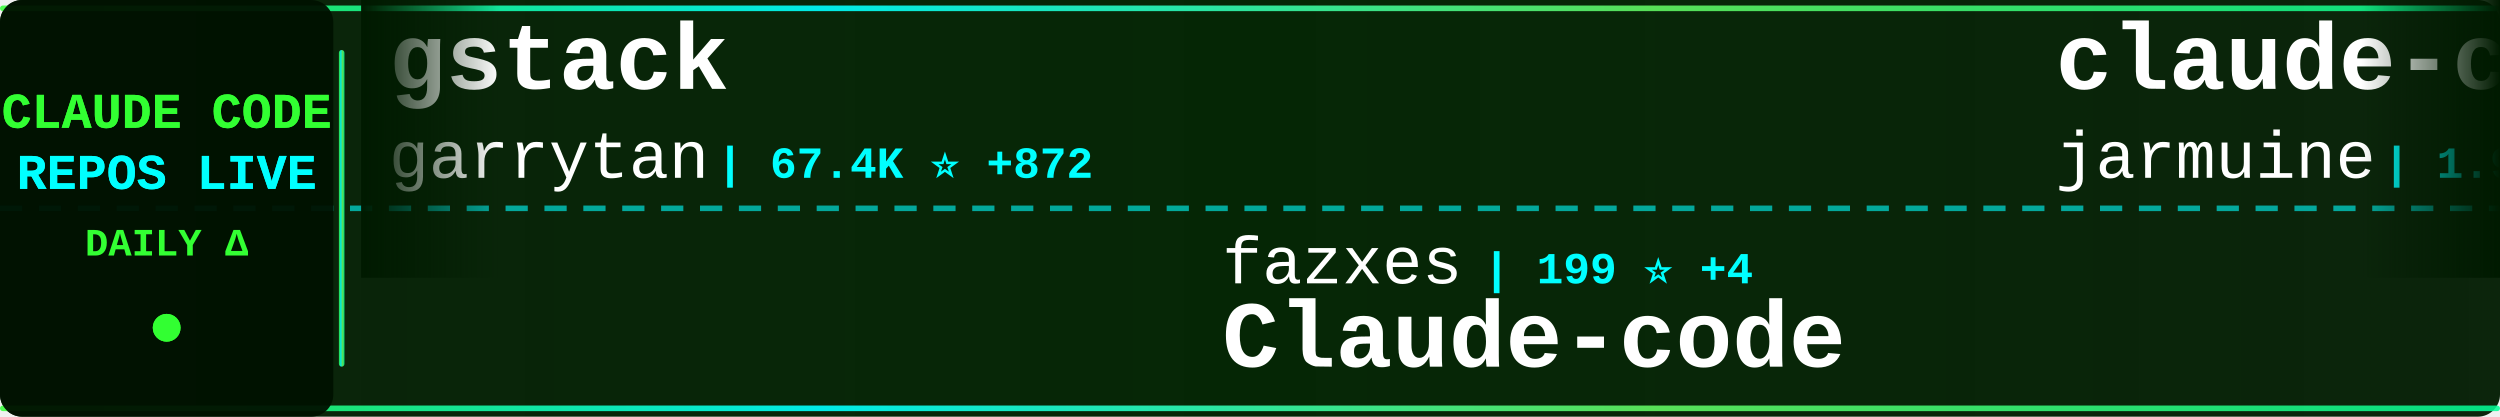
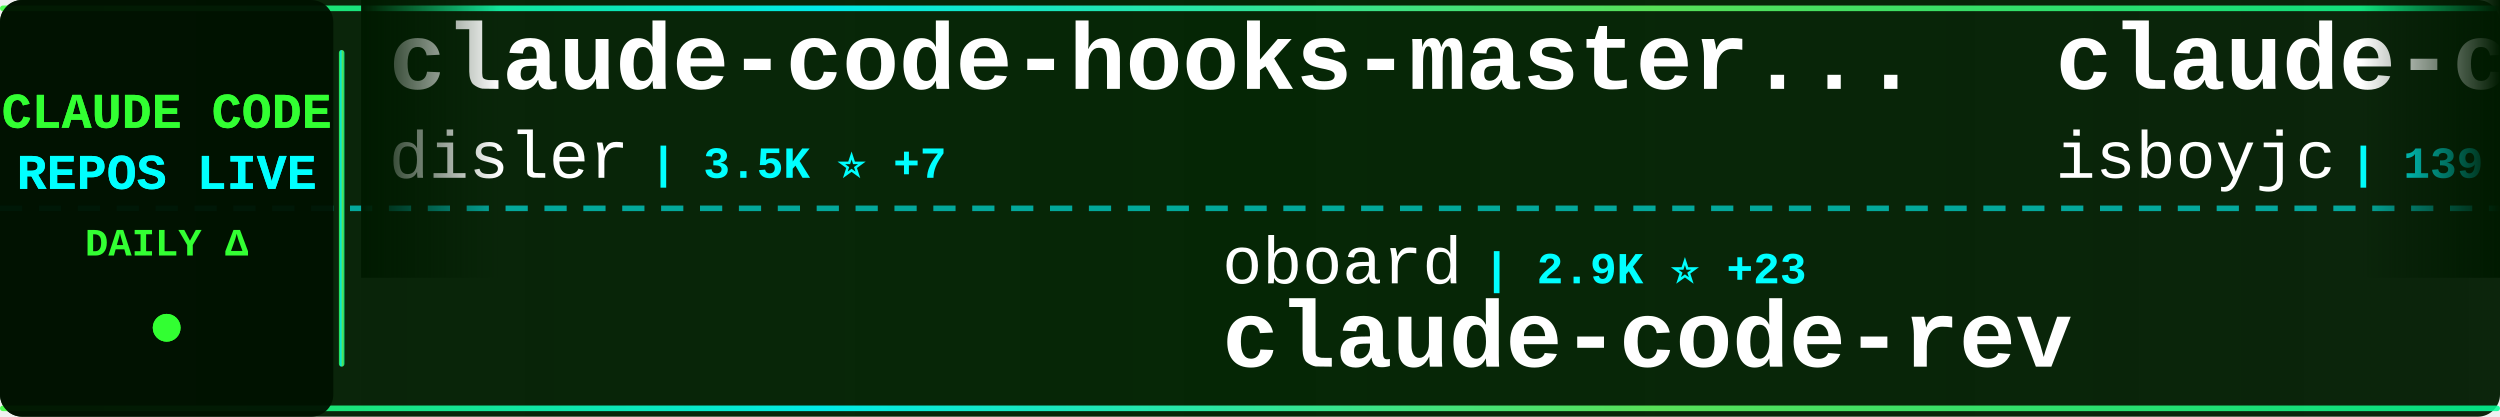
<svg xmlns="http://www.w3.org/2000/svg" width="900" height="150">
  <defs>
    <linearGradient id="tickerBg" x1="0%" y1="0%" x2="100%" y2="0%">
      <stop offset="0%" style="stop-color:#001a00;stop-opacity:0.95" />
      <stop offset="50%" style="stop-color:#002200;stop-opacity:0.98" />
      <stop offset="100%" style="stop-color:#001a00;stop-opacity:0.95" />
    </linearGradient>
    <linearGradient id="borderGrad" x1="0%" y1="0%" x2="100%" y2="0%">
      <stop offset="0%" style="stop-color:#33ff33;stop-opacity:0.85">
        <animate attributeName="stop-opacity" values="0.85;1;0.85" dur="2s" repeatCount="indefinite" />
      </stop>
      <stop offset="33%" style="stop-color:#00ffff;stop-opacity:0.9">
        <animate attributeName="stop-opacity" values="0.9;1;0.9" dur="2.2s" repeatCount="indefinite" />
      </stop>
      <stop offset="66%" style="stop-color:#66ff66;stop-opacity:0.85">
        <animate attributeName="stop-opacity" values="0.85;1;0.85" dur="1.8s" repeatCount="indefinite" />
      </stop>
      <stop offset="100%" style="stop-color:#00ff99;stop-opacity:0.85">
        <animate attributeName="stop-opacity" values="0.85;1;0.85" dur="2s" repeatCount="indefinite" />
      </stop>
    </linearGradient>
    <filter id="textGlow">
      <feGaussianBlur stdDeviation="0.1" result="coloredBlur" />
      <feMerge>
        <feMergeNode in="coloredBlur" />
        <feMergeNode in="SourceGraphic" />
      </feMerge>
    </filter>
    <filter id="metricGlow">
      <feGaussianBlur stdDeviation="0.2" result="coloredBlur" />
      <feMerge>
        <feMergeNode in="coloredBlur" />
        <feMergeNode in="SourceGraphic" />
      </feMerge>
    </filter>
    <linearGradient id="leftFade" x1="0%" y1="0%" x2="100%" y2="0%">
      <stop offset="0%" style="stop-color:#001a00;stop-opacity:1" />
      <stop offset="100%" style="stop-color:#001a00;stop-opacity:0" />
    </linearGradient>
    <linearGradient id="rightFade" x1="0%" y1="0%" x2="100%" y2="0%">
      <stop offset="0%" style="stop-color:#001a00;stop-opacity:0" />
      <stop offset="100%" style="stop-color:#001a00;stop-opacity:1" />
    </linearGradient>
  </defs>
  <rect width="900" height="150" fill="url(#tickerBg)" rx="8" />
  <rect x="0" y="2" width="900" height="2" fill="url(#borderGrad)" rx="1" />
  <rect x="0" y="146" width="900" height="2" fill="url(#borderGrad)" rx="1" />
  <line x1="0" y1="75" x2="900" y2="75" stroke="#00ffff" stroke-width="2" stroke-dasharray="8 6" opacity="0.6" />
  <rect x="0" y="0" width="120" height="150" fill="#001100" opacity="0.95" rx="8" />
  <text x="60" y="46" font-family="'Courier New', monospace" font-size="18" font-weight="bold" fill="#33ff33" text-anchor="middle" filter="url(#textGlow)">
    CLAUDE CODE
  </text>
  <text x="60" y="68" font-family="'Courier New', monospace" font-size="18" font-weight="bold" fill="#00ffff" text-anchor="middle" filter="url(#textGlow)">
    REPOS LIVE
  </text>
  <text x="60" y="92" font-family="'Courier New', monospace" font-size="14" font-weight="bold" fill="#33ff33" text-anchor="middle">
    DAILY Δ
  </text>
  <circle cx="60" cy="118" r="5" fill="#33ff33" filter="url(#metricGlow)">
    <animate attributeName="r" values="4;6;4" dur="1.5s" repeatCount="indefinite" />
    <animate attributeName="opacity" values="0.6;1;0.6" dur="1.5s" repeatCount="indefinite" />
  </circle>
  <rect x="122" y="18" width="2" height="114" fill="url(#borderGrad)" rx="1" />
  <clipPath id="tickerClip">
    <rect x="130" y="0" width="770" height="150" />
  </clipPath>
  <g clip-path="url(#tickerClip)">
    <g id="tickerItems">
      <animateTransform attributeName="transform" attributeType="XML" type="translate" from="0 0" to="-3000 0" dur="54s" repeatCount="indefinite" />
      <g transform="translate(0, 0)">
-         <text x="140" y="32" font-family="'Courier New', monospace" font-size="34" font-weight="bold" fill="#ffffff">gstack</text>
-         <text x="140" y="64" font-family="'Courier New', monospace" font-size="24" font-weight="normal" fill="#ffffff" opacity="1.0">garrytan</text>
-         <text x="258" y="64" font-family="'Courier New', monospace" font-size="16" font-weight="bold" fill="#00ffff"> | 67.4K ⭐ +872</text>
+         <text x="140" y="32" font-family="'Courier New', monospace" font-size="34" font-weight="bold" fill="#ffffff">claude-code-hooks-master...</text>
+         <text x="140" y="64" font-family="'Courier New', monospace" font-size="24" font-weight="normal" fill="#ffffff" opacity="1.0">disler</text>
+         <text x="234" y="64" font-family="'Courier New', monospace" font-size="16" font-weight="bold" fill="#00ffff"> | 3.5K ⭐ +7</text>
      </g>
      <g transform="translate(300, 0)">
-         <text x="140" y="102" font-family="'Courier New', monospace" font-size="24" font-weight="normal" fill="#ffffff" opacity="1.0">fazxes</text>
-         <text x="234" y="102" font-family="'Courier New', monospace" font-size="16" font-weight="bold" fill="#00ffff"> | 199 ⭐ +4</text>
-         <text x="140" y="132" font-family="'Courier New', monospace" font-size="34" font-weight="bold" fill="#ffffff">Claude-code</text>
+         <text x="140" y="102" font-family="'Courier New', monospace" font-size="24" font-weight="normal" fill="#ffffff" opacity="1.0">oboard</text>
+         <text x="234" y="102" font-family="'Courier New', monospace" font-size="16" font-weight="bold" fill="#00ffff"> | 2.9K ⭐ +23</text>
+         <text x="140" y="132" font-family="'Courier New', monospace" font-size="34" font-weight="bold" fill="#ffffff">claude-code-rev</text>
      </g>
      <g transform="translate(600, 0)">
        <text x="140" y="32" font-family="'Courier New', monospace" font-size="34" font-weight="bold" fill="#ffffff">claude-code</text>
-         <text x="140" y="64" font-family="'Courier New', monospace" font-size="24" font-weight="normal" fill="#ffffff" opacity="1.0">jarmuine</text>
-         <text x="258" y="64" font-family="'Courier New', monospace" font-size="16" font-weight="bold" fill="#00ffff"> | 1.9K ⭐ +31</text>
+         <text x="140" y="64" font-family="'Courier New', monospace" font-size="24" font-weight="normal" fill="#ffffff" opacity="1.0">isboyjc</text>
+         <text x="246" y="64" font-family="'Courier New', monospace" font-size="16" font-weight="bold" fill="#00ffff"> | 139 ⭐ +4</text>
      </g>
      <g transform="translate(900, 0)">
-         <text x="140" y="102" font-family="'Courier New', monospace" font-size="24" font-weight="normal" fill="#ffffff" opacity="1.0">ding113</text>
-         <text x="246" y="102" font-family="'Courier New', monospace" font-size="16" font-weight="bold" fill="#00ffff"> | 2.3K ⭐ +15</text>
-         <text x="140" y="132" font-family="'Courier New', monospace" font-size="34" font-weight="bold" fill="#ffffff">claude-code-hub</text>
+         <text x="140" y="102" font-family="'Courier New', monospace" font-size="24" font-weight="normal" fill="#ffffff" opacity="1.0">luongnv89</text>
+         <text x="270" y="102" font-family="'Courier New', monospace" font-size="16" font-weight="bold" fill="#00ffff"> | 23.6K ⭐ +919</text>
+         <text x="140" y="132" font-family="'Courier New', monospace" font-size="34" font-weight="bold" fill="#ffffff">claude-howto</text>
      </g>
      <g transform="translate(1200, 0)">
-         <text x="140" y="32" font-family="'Courier New', monospace" font-size="34" font-weight="bold" fill="#ffffff">claude-code-tips</text>
-         <text x="140" y="64" font-family="'Courier New', monospace" font-size="24" font-weight="normal" fill="#ffffff" opacity="1.0">ykdojo</text>
-         <text x="234" y="64" font-family="'Courier New', monospace" font-size="16" font-weight="bold" fill="#00ffff"> | 7.2K ⭐ +28</text>
+         <text x="140" y="32" font-family="'Courier New', monospace" font-size="34" font-weight="bold" fill="#ffffff">happy</text>
+         <text x="140" y="64" font-family="'Courier New', monospace" font-size="24" font-weight="normal" fill="#ffffff" opacity="1.0">slopus</text>
+         <text x="234" y="64" font-family="'Courier New', monospace" font-size="16" font-weight="bold" fill="#00ffff"> | 17.5K ⭐ +78</text>
      </g>
      <g transform="translate(1500, 0)">
-         <text x="140" y="102" font-family="'Courier New', monospace" font-size="24" font-weight="normal" fill="#ffffff" opacity="1.0">Windy3f3f3f3f</text>
-         <text x="318" y="102" font-family="'Courier New', monospace" font-size="16" font-weight="bold" fill="#00ffff"> | 1.6K ⭐ +34</text>
-         <text x="140" y="132" font-family="'Courier New', monospace" font-size="34" font-weight="bold" fill="#ffffff">how-claude-code-works</text>
+         <text x="140" y="102" font-family="'Courier New', monospace" font-size="24" font-weight="normal" fill="#ffffff" opacity="1.0">777genius</text>
+         <text x="270" y="102" font-family="'Courier New', monospace" font-size="16" font-weight="bold" fill="#00ffff"> | 891 ⭐ +2</text>
+         <text x="140" y="132" font-family="'Courier New', monospace" font-size="34" font-weight="bold" fill="#ffffff">claude-code-source-code</text>
      </g>
      <g transform="translate(1800, 0)">
-         <text x="140" y="32" font-family="'Courier New', monospace" font-size="34" font-weight="bold" fill="#ffffff">claude-code-templates</text>
-         <text x="140" y="64" font-family="'Courier New', monospace" font-size="24" font-weight="normal" fill="#ffffff" opacity="1.0">davila7</text>
-         <text x="246" y="64" font-family="'Courier New', monospace" font-size="16" font-weight="bold" fill="#00ffff"> | 24.3K ⭐ +57</text>
+         <text x="140" y="32" font-family="'Courier New', monospace" font-size="34" font-weight="bold" fill="#ffffff">claude-code</text>
+         <text x="140" y="64" font-family="'Courier New', monospace" font-size="24" font-weight="normal" fill="#ffffff" opacity="1.0">codeaashu</text>
+         <text x="270" y="64" font-family="'Courier New', monospace" font-size="16" font-weight="bold" fill="#00ffff"> | 1.9K ⭐ +57</text>
      </g>
      <g transform="translate(2100, 0)">
-         <text x="140" y="102" font-family="'Courier New', monospace" font-size="24" font-weight="normal" fill="#ffffff" opacity="1.0">anthropics</text>
-         <text x="282" y="102" font-family="'Courier New', monospace" font-size="16" font-weight="bold" fill="#00ffff"> | 113.3K ⭐ +849</text>
-         <text x="140" y="132" font-family="'Courier New', monospace" font-size="34" font-weight="bold" fill="#ffffff">skills</text>
+         <text x="140" y="102" font-family="'Courier New', monospace" font-size="24" font-weight="normal" fill="#ffffff" opacity="1.0">Piebald-AI</text>
+         <text x="282" y="102" font-family="'Courier New', monospace" font-size="16" font-weight="bold" fill="#00ffff"> | 8.5K ⭐ +51</text>
+         <text x="140" y="132" font-family="'Courier New', monospace" font-size="34" font-weight="bold" fill="#ffffff">claude-code-system-promp...</text>
      </g>
      <g transform="translate(2400, 0)">
-         <text x="140" y="32" font-family="'Courier New', monospace" font-size="34" font-weight="bold" fill="#ffffff">claude-code-rust</text>
-         <text x="140" y="64" font-family="'Courier New', monospace" font-size="24" font-weight="normal" fill="#ffffff" opacity="1.0">lorryjovens-hub</text>
-         <text x="342" y="64" font-family="'Courier New', monospace" font-size="16" font-weight="bold" fill="#00ffff"> | 1.2K ⭐ +34</text>
+         <text x="140" y="32" font-family="'Courier New', monospace" font-size="34" font-weight="bold" fill="#ffffff">superpowers</text>
+         <text x="140" y="64" font-family="'Courier New', monospace" font-size="24" font-weight="normal" fill="#ffffff" opacity="1.0">obra</text>
+         <text x="210" y="64" font-family="'Courier New', monospace" font-size="16" font-weight="bold" fill="#00ffff"> | 142.3K ⭐ +2.3K</text>
      </g>
      <g transform="translate(2700, 0)">
-         <text x="140" y="102" font-family="'Courier New', monospace" font-size="24" font-weight="normal" fill="#ffffff" opacity="1.0">Alishahryar1</text>
-         <text x="306" y="102" font-family="'Courier New', monospace" font-size="16" font-weight="bold" fill="#00ffff"> | 1.8K ⭐ +27</text>
-         <text x="140" y="132" font-family="'Courier New', monospace" font-size="34" font-weight="bold" fill="#ffffff">free-claude-code</text>
+         <text x="140" y="102" font-family="'Courier New', monospace" font-size="24" font-weight="normal" fill="#ffffff" opacity="1.0">feiskyer</text>
+         <text x="258" y="102" font-family="'Courier New', monospace" font-size="16" font-weight="bold" fill="#00ffff"> | 1.4K ⭐ +5</text>
+         <text x="140" y="132" font-family="'Courier New', monospace" font-size="34" font-weight="bold" fill="#ffffff">claude-code-settings</text>
      </g>
      <g transform="translate(3000, 0)">
-         <text x="140" y="32" font-family="'Courier New', monospace" font-size="34" font-weight="bold" fill="#ffffff">gstack</text>
-         <text x="140" y="64" font-family="'Courier New', monospace" font-size="24" font-weight="normal" fill="#ffffff" opacity="1.0">garrytan</text>
-         <text x="258" y="64" font-family="'Courier New', monospace" font-size="16" font-weight="bold" fill="#00ffff"> | 67.4K ⭐ +872</text>
+         <text x="140" y="32" font-family="'Courier New', monospace" font-size="34" font-weight="bold" fill="#ffffff">claude-code-hooks-master...</text>
+         <text x="140" y="64" font-family="'Courier New', monospace" font-size="24" font-weight="normal" fill="#ffffff" opacity="1.0">disler</text>
+         <text x="234" y="64" font-family="'Courier New', monospace" font-size="16" font-weight="bold" fill="#00ffff"> | 3.5K ⭐ +7</text>
      </g>
      <g transform="translate(3300, 0)">
-         <text x="140" y="102" font-family="'Courier New', monospace" font-size="24" font-weight="normal" fill="#ffffff" opacity="1.0">fazxes</text>
-         <text x="234" y="102" font-family="'Courier New', monospace" font-size="16" font-weight="bold" fill="#00ffff"> | 199 ⭐ +4</text>
-         <text x="140" y="132" font-family="'Courier New', monospace" font-size="34" font-weight="bold" fill="#ffffff">Claude-code</text>
+         <text x="140" y="102" font-family="'Courier New', monospace" font-size="24" font-weight="normal" fill="#ffffff" opacity="1.0">oboard</text>
+         <text x="234" y="102" font-family="'Courier New', monospace" font-size="16" font-weight="bold" fill="#00ffff"> | 2.9K ⭐ +23</text>
+         <text x="140" y="132" font-family="'Courier New', monospace" font-size="34" font-weight="bold" fill="#ffffff">claude-code-rev</text>
      </g>
      <g transform="translate(3600, 0)">
        <text x="140" y="32" font-family="'Courier New', monospace" font-size="34" font-weight="bold" fill="#ffffff">claude-code</text>
-         <text x="140" y="64" font-family="'Courier New', monospace" font-size="24" font-weight="normal" fill="#ffffff" opacity="1.0">jarmuine</text>
-         <text x="258" y="64" font-family="'Courier New', monospace" font-size="16" font-weight="bold" fill="#00ffff"> | 1.9K ⭐ +31</text>
+         <text x="140" y="64" font-family="'Courier New', monospace" font-size="24" font-weight="normal" fill="#ffffff" opacity="1.0">isboyjc</text>
+         <text x="246" y="64" font-family="'Courier New', monospace" font-size="16" font-weight="bold" fill="#00ffff"> | 139 ⭐ +4</text>
      </g>
      <g transform="translate(3900, 0)">
-         <text x="140" y="102" font-family="'Courier New', monospace" font-size="24" font-weight="normal" fill="#ffffff" opacity="1.0">ding113</text>
-         <text x="246" y="102" font-family="'Courier New', monospace" font-size="16" font-weight="bold" fill="#00ffff"> | 2.3K ⭐ +15</text>
-         <text x="140" y="132" font-family="'Courier New', monospace" font-size="34" font-weight="bold" fill="#ffffff">claude-code-hub</text>
+         <text x="140" y="102" font-family="'Courier New', monospace" font-size="24" font-weight="normal" fill="#ffffff" opacity="1.0">luongnv89</text>
+         <text x="270" y="102" font-family="'Courier New', monospace" font-size="16" font-weight="bold" fill="#00ffff"> | 23.6K ⭐ +919</text>
+         <text x="140" y="132" font-family="'Courier New', monospace" font-size="34" font-weight="bold" fill="#ffffff">claude-howto</text>
      </g>
    </g>
  </g>
  <rect x="130" y="0" width="50" height="100" fill="url(#leftFade)" />
  <rect x="850" y="0" width="50" height="100" fill="url(#rightFade)" />
</svg>
